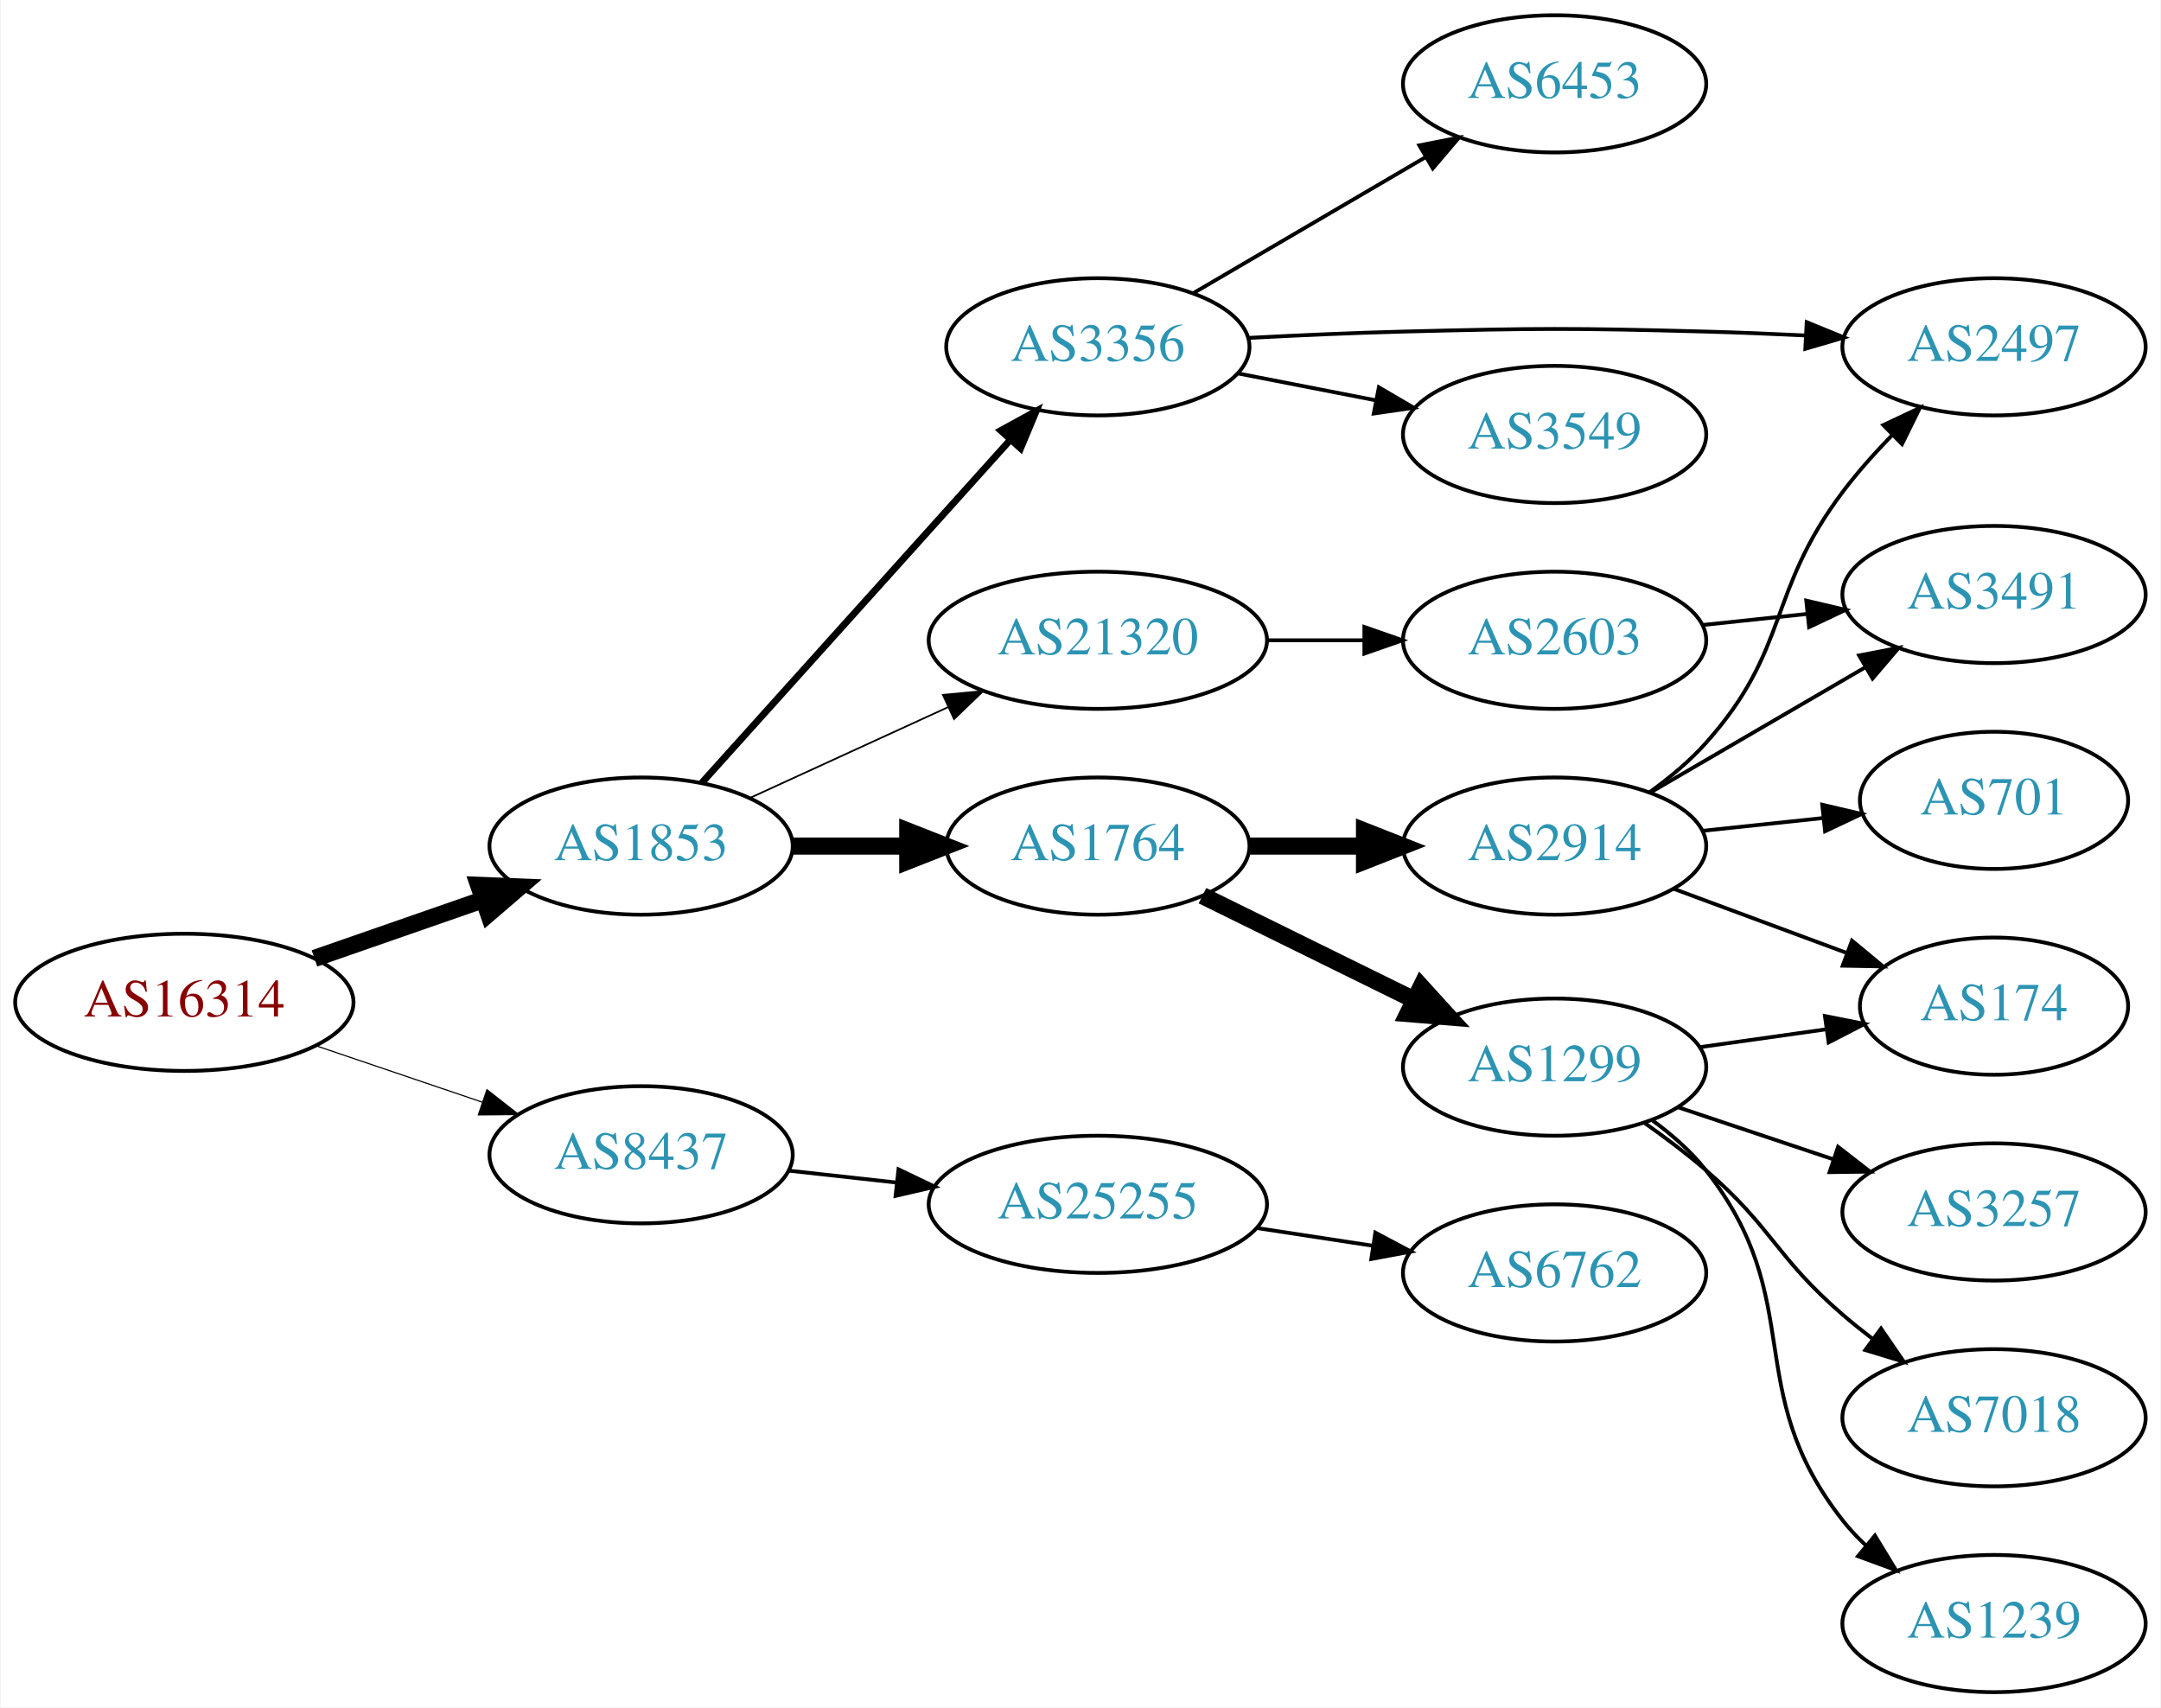
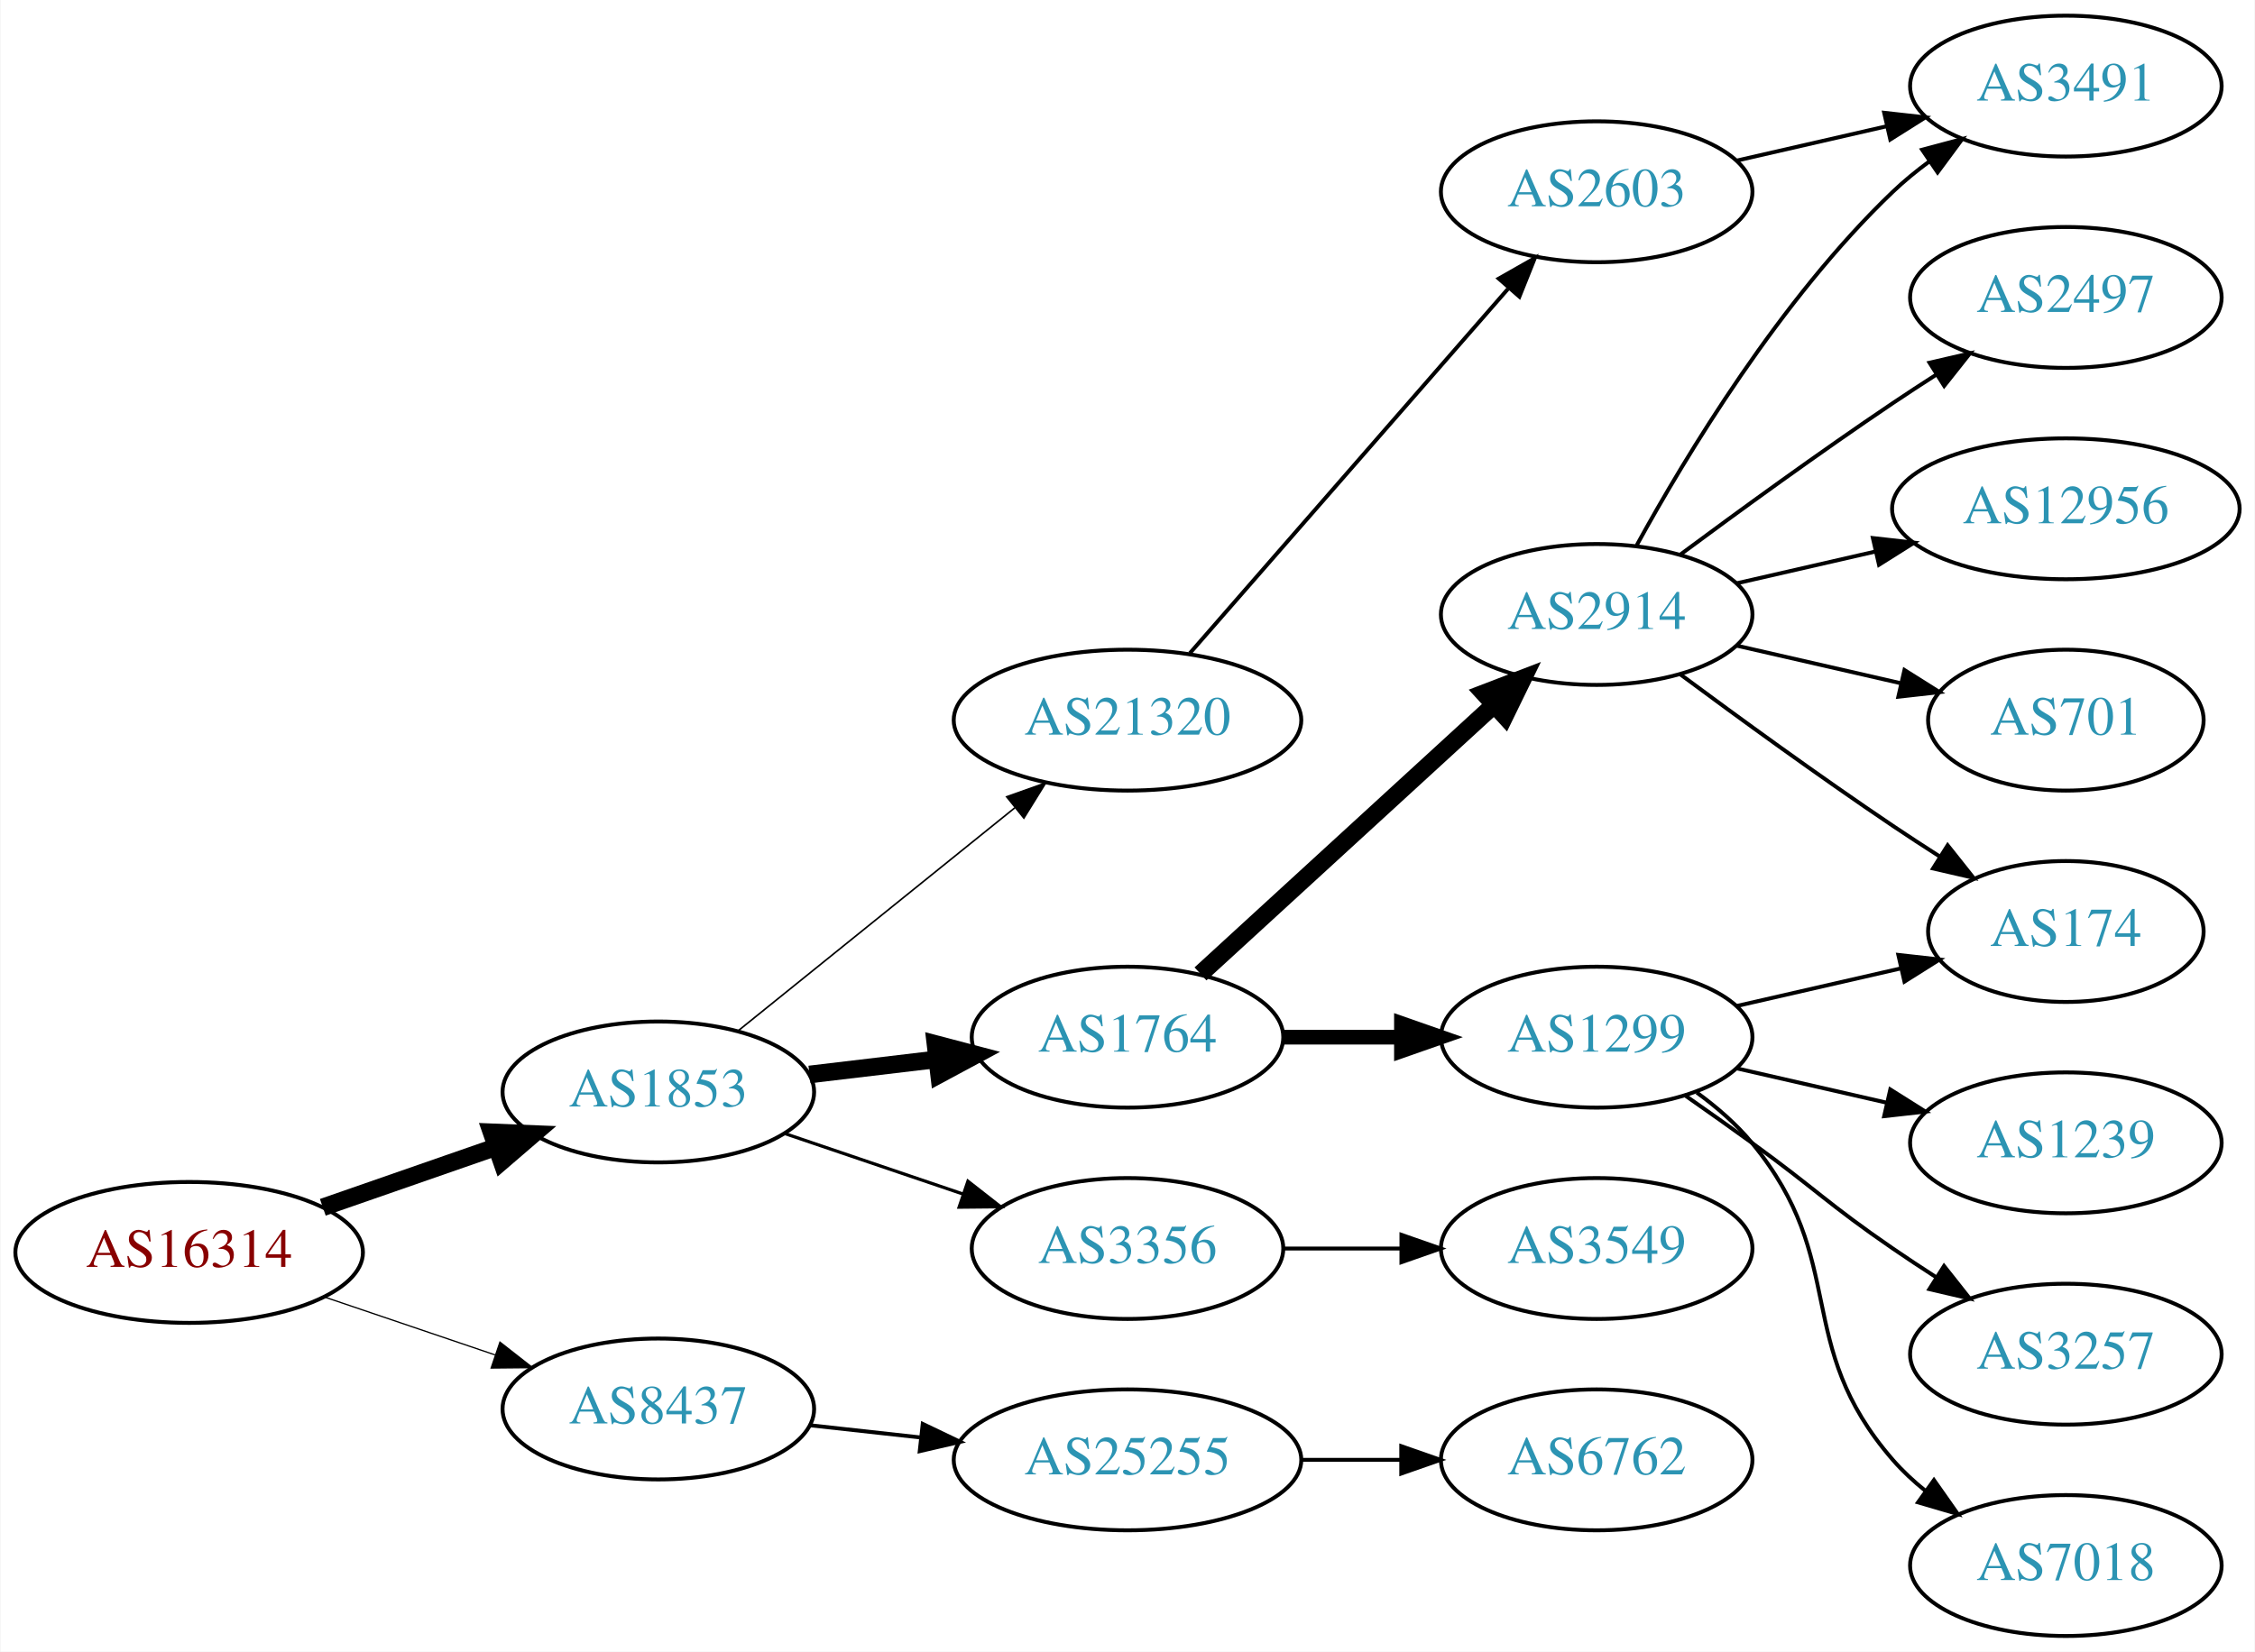
- <svg xmlns="http://www.w3.org/2000/svg" xmlns:xlink="http://www.w3.org/1999/xlink" width="567pt" height="448pt" viewBox="0.00 0.00 566.66 448.00">
-   <g id="graph0" class="graph" transform="scale(1 1) rotate(0) translate(4 444)">
-     <polygon fill="white" stroke="none" points="-4,4 -4,-444 562.663,-444 562.663,4 -4,4" />
+ <svg xmlns="http://www.w3.org/2000/svg" xmlns:xlink="http://www.w3.org/1999/xlink" width="576pt" height="422pt" viewBox="0.00 0.00 575.76 422.00">
+   <g id="graph0" class="graph" transform="scale(1 1) rotate(0) translate(4 418)">
+     <polygon fill="white" stroke="none" points="-4,4 -4,-418 571.762,-418 571.762,4 -4,4" />
    <g id="node1" class="node">
      <g id="a_node1">
        <a xlink:href="/asn/16314" xlink:title="AS16314 ~ Stadlauer Strasse 54 [AT]">
-           <ellipse fill="#ffffff" stroke="black" cx="44.196" cy="-181" rx="44.393" ry="18" />
-           <text text-anchor="middle" x="44.196" y="-177.3" font-family="Times,serif" font-size="14.00" fill="#880000">AS16314</text>
+           <ellipse fill="#ffffff" stroke="black" cx="44.196" cy="-98" rx="44.393" ry="18" />
+           <text text-anchor="middle" x="44.196" y="-94.3" font-family="Times,serif" font-size="14.00" fill="#880000">AS16314</text>
        </a>
      </g>
    </g>
    <g id="node2" class="node">
      <g id="a_node2">
        <a xlink:href="/asn/1853" xlink:title="AS1853 ~ ACOnet Backbone [AT]">
-           <ellipse fill="#ffffff" stroke="black" cx="164.039" cy="-222" rx="39.794" ry="18" />
-           <text text-anchor="middle" x="164.039" y="-218.3" font-family="Times,serif" font-size="14.00" fill="#2c94b3">AS1853</text>
+           <ellipse fill="#ffffff" stroke="black" cx="164.039" cy="-139" rx="39.794" ry="18" />
+           <text text-anchor="middle" x="164.039" y="-135.3" font-family="Times,serif" font-size="14.00" fill="#2c94b3">AS1853</text>
        </a>
      </g>
    </g>
    <g id="edge1" class="edge">
-       <path fill="none" stroke="black" stroke-width="4.5" d="M78.335,-192.53C92.053,-197.302 108.092,-202.883 122.502,-207.896" />
-       <polygon fill="black" stroke="black" stroke-width="4.5" points="121.43,-211.692 132.168,-211.26 124.018,-204.255 121.43,-211.692" />
+       <path fill="none" stroke="black" stroke-width="4.5" d="M78.335,-109.53C92.053,-114.302 108.092,-119.883 122.502,-124.896" />
+       <polygon fill="black" stroke="black" stroke-width="4.5" points="121.43,-128.692 132.168,-128.26 124.018,-121.255 121.43,-128.692" />
    </g>
    <g id="node3" class="node">
      <g id="a_node3">
        <a xlink:href="/asn/8437" xlink:title="AS8437 ~ Hutchison Drei Austria GmbH [AT]">
-           <ellipse fill="#ffffff" stroke="black" cx="164.039" cy="-141" rx="39.794" ry="18" />
-           <text text-anchor="middle" x="164.039" y="-137.3" font-family="Times,serif" font-size="14.00" fill="#2c94b3">AS8437</text>
+           <ellipse fill="#ffffff" stroke="black" cx="164.039" cy="-58" rx="39.794" ry="18" />
+           <text text-anchor="middle" x="164.039" y="-54.3" font-family="Times,serif" font-size="14.00" fill="#2c94b3">AS8437</text>
        </a>
      </g>
    </g>
    <g id="edge2" class="edge">
-       <path fill="none" stroke="black" stroke-width="0.3" d="M78.65,-169.645C92.251,-165.028 108.093,-159.651 122.354,-154.81" />
-       <polygon fill="black" stroke="black" stroke-width="0.3" points="123.583,-158.089 131.928,-151.56 121.333,-151.46 123.583,-158.089" />
+       <path fill="none" stroke="black" stroke-width="0.321" d="M78.65,-86.645C92.251,-82.028 108.093,-76.651 122.354,-71.81" />
+       <polygon fill="black" stroke="black" stroke-width="0.321" points="123.583,-75.089 131.928,-68.56 121.333,-68.46 123.583,-75.089" />
    </g>
    <g id="node4" class="node">
      <g id="a_node4">
        <a xlink:href="/asn/1764" xlink:title="AS1764 ~ NEXTLAYER-AS [AT]">
-           <ellipse fill="#ffffff" stroke="black" cx="283.881" cy="-222" rx="39.794" ry="18" />
-           <text text-anchor="middle" x="283.881" y="-218.3" font-family="Times,serif" font-size="14.00" fill="#2c94b3">AS1764</text>
+           <ellipse fill="#ffffff" stroke="black" cx="283.881" cy="-153" rx="39.794" ry="18" />
+           <text text-anchor="middle" x="283.881" y="-149.3" font-family="Times,serif" font-size="14.00" fill="#2c94b3">AS1764</text>
        </a>
      </g>
    </g>
    <g id="edge3" class="edge">
-       <path fill="none" stroke="black" stroke-width="4.5" d="M203.951,-222C213.505,-222 223.854,-222 233.817,-222" />
-       <polygon fill="black" stroke="black" stroke-width="4.5" points="234.009,-225.938 244.009,-222 234.009,-218.063 234.009,-225.938" />
+       <path fill="none" stroke="black" stroke-width="4.5" d="M202.649,-143.468C212.96,-144.693 224.277,-146.038 235.077,-147.321" />
+       <polygon fill="black" stroke="black" stroke-width="4.5" points="234.829,-151.256 245.224,-148.526 235.759,-143.436 234.829,-151.256" />
    </g>
    <g id="node5" class="node">
      <g id="a_node5">
        <a xlink:href="/asn/3356" xlink:title="AS3356 ~ Level 3 Parent, LLC [US]">
-           <ellipse fill="#ffffff" stroke="black" cx="283.881" cy="-353" rx="39.794" ry="18" />
-           <text text-anchor="middle" x="283.881" y="-349.3" font-family="Times,serif" font-size="14.00" fill="#2c94b3">AS3356</text>
+           <ellipse fill="#ffffff" stroke="black" cx="283.881" cy="-99" rx="39.794" ry="18" />
+           <text text-anchor="middle" x="283.881" y="-95.3" font-family="Times,serif" font-size="14.00" fill="#2c94b3">AS3356</text>
        </a>
      </g>
    </g>
    <g id="edge4" class="edge">
-       <path fill="none" stroke="black" stroke-width="1.8" d="M179.963,-238.591C200.394,-261.303 237.22,-302.24 260.834,-328.491" />
-       <polygon fill="black" stroke="black" stroke-width="1.8" points="258.415,-331.036 267.705,-336.13 263.62,-326.354 258.415,-331.036" />
+       <path fill="none" stroke="black" stroke-width="0.818" d="M196.309,-128.386C210.292,-123.639 226.963,-117.981 241.925,-112.902" />
+       <polygon fill="black" stroke="black" stroke-width="0.818" points="243.12,-116.192 251.465,-109.664 240.87,-109.564 243.12,-116.192" />
    </g>
    <g id="node6" class="node">
      <g id="a_node6">
        <a xlink:href="/asn/21320" xlink:title="AS21320 ~ GEANT Vereniging [EU]">
-           <ellipse fill="#ffffff" stroke="black" cx="283.881" cy="-276" rx="44.393" ry="18" />
-           <text text-anchor="middle" x="283.881" y="-272.3" font-family="Times,serif" font-size="14.00" fill="#2c94b3">AS21320</text>
+           <ellipse fill="#ffffff" stroke="black" cx="283.881" cy="-234" rx="44.393" ry="18" />
+           <text text-anchor="middle" x="283.881" y="-230.3" font-family="Times,serif" font-size="14.00" fill="#2c94b3">AS21320</text>
        </a>
      </g>
    </g>
    <g id="edge5" class="edge">
-       <path fill="none" stroke="black" stroke-width="0.45" d="M192.667,-234.661C208.165,-241.762 227.732,-250.728 244.678,-258.494" />
-       <polygon fill="black" stroke="black" stroke-width="0.45" points="243.232,-261.681 253.781,-262.665 246.148,-255.317 243.232,-261.681" />
+       <path fill="none" stroke="black" stroke-width="0.409" d="M184.498,-154.687C203.743,-170.202 233.383,-194.096 255.101,-211.605" />
+       <polygon fill="black" stroke="black" stroke-width="0.409" points="253.017,-214.421 262.999,-217.972 257.411,-208.971 253.017,-214.421" />
    </g>
    <g id="node19" class="node">
      <g id="a_node19">
        <a xlink:href="/asn/25255" xlink:title="AS25255 ~ ==&gt; TELE2 AUSTRIA &lt;== [AT]">
-           <ellipse fill="#ffffff" stroke="black" cx="283.881" cy="-128" rx="44.393" ry="18" />
-           <text text-anchor="middle" x="283.881" y="-124.3" font-family="Times,serif" font-size="14.00" fill="#2c94b3">AS25255</text>
-         </a>
-       </g>
-     </g>
-     <g id="edge21" class="edge">
-       <path fill="none" stroke="black" d="M202.649,-136.851C211.652,-135.858 221.422,-134.78 230.945,-133.729" />
-       <polygon fill="black" stroke="black" points="231.578,-137.181 241.133,-132.605 230.81,-130.223 231.578,-137.181" />
+           <ellipse fill="#ffffff" stroke="black" cx="283.881" cy="-45" rx="44.393" ry="18" />
+           <text text-anchor="middle" x="283.881" y="-41.3" font-family="Times,serif" font-size="14.00" fill="#2c94b3">AS25255</text>
+         </a>
+       </g>
+     </g>
+     <g id="edge20" class="edge">
+       <path fill="none" stroke="black" d="M202.649,-53.851C211.652,-52.858 221.422,-51.78 230.945,-50.73" />
+       <polygon fill="black" stroke="black" points="231.578,-54.181 241.133,-49.605 230.81,-47.223 231.578,-54.181" />
    </g>
    <g id="node7" class="node">
      <g id="a_node7">
        <a xlink:href="/asn/2914" xlink:title="AS2914 ~ NTT America, Inc. [US]">
-           <ellipse fill="#ffffff" stroke="black" cx="403.724" cy="-222" rx="39.794" ry="18" />
-           <text text-anchor="middle" x="403.724" y="-218.3" font-family="Times,serif" font-size="14.00" fill="#2c94b3">AS2914</text>
+           <ellipse fill="#ffffff" stroke="black" cx="403.724" cy="-261" rx="39.794" ry="18" />
+           <text text-anchor="middle" x="403.724" y="-257.3" font-family="Times,serif" font-size="14.00" fill="#2c94b3">AS2914</text>
        </a>
      </g>
    </g>
    <g id="edge6" class="edge">
-       <path fill="none" stroke="black" stroke-width="4.5" d="M323.794,-222C333.347,-222 343.697,-222 353.659,-222" />
-       <polygon fill="black" stroke="black" stroke-width="4.5" points="353.852,-225.938 363.852,-222 353.852,-218.063 353.852,-225.938" />
+       <path fill="none" stroke="black" stroke-width="4.5" d="M302.523,-169.169C322.396,-187.382 354.859,-217.133 377.427,-237.817" />
+       <polygon fill="black" stroke="black" stroke-width="4.5" points="374.928,-240.867 384.961,-244.721 380.249,-235.061 374.928,-240.867" />
    </g>
    <g id="node8" class="node">
      <g id="a_node8">
        <a xlink:href="/asn/1299" xlink:title="AS1299 ~ Telia Carrier [EU]">
-           <ellipse fill="#ffffff" stroke="black" cx="403.724" cy="-164" rx="39.794" ry="18" />
-           <text text-anchor="middle" x="403.724" y="-160.3" font-family="Times,serif" font-size="14.00" fill="#2c94b3">AS1299</text>
+           <ellipse fill="#ffffff" stroke="black" cx="403.724" cy="-153" rx="39.794" ry="18" />
+           <text text-anchor="middle" x="403.724" y="-149.3" font-family="Times,serif" font-size="14.00" fill="#2c94b3">AS1299</text>
        </a>
      </g>
    </g>
    <g id="edge7" class="edge">
-       <path fill="none" stroke="black" stroke-width="4.5" d="M311.327,-208.984C327.739,-200.906 349.038,-190.423 366.946,-181.609" />
-       <polygon fill="black" stroke="black" stroke-width="4.5" points="368.725,-185.122 375.958,-177.174 365.247,-178.057 368.725,-185.122" />
+       <path fill="none" stroke="black" stroke-width="3.75" d="M323.794,-153C333.347,-153 343.697,-153 353.659,-153" />
+       <polygon fill="black" stroke="black" stroke-width="3.75" points="353.852,-156.5 363.852,-153 353.852,-149.5 353.852,-156.5" />
+     </g>
+     <g id="node18" class="node">
+       <g id="a_node18">
+         <a xlink:href="/asn/3549" xlink:title="AS3549 ~ Level 3 Parent, LLC [US]">
+           <ellipse fill="#ffffff" stroke="black" cx="403.724" cy="-99" rx="39.794" ry="18" />
+           <text text-anchor="middle" x="403.724" y="-95.3" font-family="Times,serif" font-size="14.00" fill="#2c94b3">AS3549</text>
+         </a>
+       </g>
+     </g>
+     <g id="edge19" class="edge">
+       <path fill="none" stroke="black" d="M323.794,-99C333.347,-99 343.697,-99 353.659,-99" />
+       <polygon fill="black" stroke="black" points="353.852,-102.5 363.852,-99 353.852,-95.5 353.852,-102.5" />
+     </g>
+     <g id="node17" class="node">
+       <g id="a_node17">
+         <a xlink:href="/asn/2603" xlink:title="AS2603 ~ NORDUnet [NO]">
+           <ellipse fill="#ffffff" stroke="black" cx="403.724" cy="-369" rx="39.794" ry="18" />
+           <text text-anchor="middle" x="403.724" y="-365.3" font-family="Times,serif" font-size="14.00" fill="#2c94b3">AS2603</text>
+         </a>
+       </g>
+     </g>
+     <g id="edge17" class="edge">
+       <path fill="none" stroke="black" d="M299.806,-251.098C320.349,-274.631 357.468,-317.155 381.064,-344.187" />
+       <polygon fill="black" stroke="black" points="378.707,-346.809 387.92,-352.041 383.981,-342.206 378.707,-346.809" />
+     </g>
+     <g id="node9" class="node">
+       <g id="a_node9">
+         <a xlink:href="/asn/12956" xlink:title="AS12956 ~ TELXIUS [ES]">
+           <ellipse fill="#ffffff" stroke="black" cx="523.566" cy="-288" rx="44.393" ry="18" />
+           <text text-anchor="middle" x="523.566" y="-284.3" font-family="Times,serif" font-size="14.00" fill="#2c94b3">AS12956</text>
+         </a>
+       </g>
+     </g>
+     <g id="edge8" class="edge">
+       <path fill="none" stroke="black" d="M439.443,-268.955C450.582,-271.507 463.117,-274.379 475.01,-277.104" />
+       <polygon fill="black" stroke="black" points="474.275,-280.526 484.804,-279.348 475.838,-273.703 474.275,-280.526" />
    </g>
    <g id="node10" class="node">
      <g id="a_node10">
-         <a xlink:href="/asn/2497" xlink:title="AS2497 ~ Internet Initiative Japan Inc. [JP]">
-           <ellipse fill="#ffffff" stroke="black" cx="519.017" cy="-353" rx="39.794" ry="18" />
-           <text text-anchor="middle" x="519.017" y="-349.3" font-family="Times,serif" font-size="14.00" fill="#2c94b3">AS2497</text>
-         </a>
-       </g>
-     </g>
-     <g id="edge13" class="edge">
-       <path fill="none" stroke="black" d="M323.536,-355.344C336.425,-356.021 350.865,-356.667 364.077,-357 399.307,-357.889 408.142,-357.943 443.37,-357 451.856,-356.773 460.878,-356.401 469.609,-355.972" />
-       <polygon fill="black" stroke="black" points="469.869,-359.464 479.674,-355.449 469.506,-352.473 469.869,-359.464" />
+         <a xlink:href="/asn/174" xlink:title="AS174 ~ Cogent Communications [US]">
+           <ellipse fill="#ffffff" stroke="black" cx="523.566" cy="-180" rx="35.194" ry="18" />
+           <text text-anchor="middle" x="523.566" y="-176.3" font-family="Times,serif" font-size="14.00" fill="#2c94b3">AS174</text>
+         </a>
+       </g>
+     </g>
+     <g id="edge9" class="edge">
+       <path fill="none" stroke="black" d="M425.054,-245.723C439.916,-234.696 460.661,-219.593 479.37,-207 483.188,-204.431 487.238,-201.79 491.268,-199.214" />
+       <polygon fill="black" stroke="black" points="493.372,-202.025 499.962,-193.729 489.637,-196.105 493.372,-202.025" />
+     </g>
+     <g id="node11" class="node">
+       <g id="a_node11">
+         <a xlink:href="/asn/701" xlink:title="AS701 ~ UUNET [US]">
+           <ellipse fill="#ffffff" stroke="black" cx="523.566" cy="-234" rx="35.194" ry="18" />
+           <text text-anchor="middle" x="523.566" y="-230.3" font-family="Times,serif" font-size="14.00" fill="#2c94b3">AS701</text>
+         </a>
+       </g>
+     </g>
+     <g id="edge10" class="edge">
+       <path fill="none" stroke="black" d="M439.443,-253.045C452.536,-250.045 467.558,-246.604 481.199,-243.478" />
+       <polygon fill="black" stroke="black" points="482.34,-246.807 491.306,-241.162 480.777,-239.984 482.34,-246.807" />
+     </g>
+     <g id="node12" class="node">
+       <g id="a_node12">
+         <a xlink:href="/asn/3491" xlink:title="AS3491 ~ PCCW Global, Inc. [US]">
+           <ellipse fill="#ffffff" stroke="black" cx="523.566" cy="-396" rx="39.794" ry="18" />
+           <text text-anchor="middle" x="523.566" y="-392.3" font-family="Times,serif" font-size="14.00" fill="#2c94b3">AS3491</text>
+         </a>
+       </g>
+     </g>
+     <g id="edge11" class="edge">
+       <path fill="none" stroke="black" d="M413.965,-278.713C426.51,-301.561 450.687,-341.611 479.37,-369 482.238,-371.739 485.427,-374.347 488.736,-376.785" />
+       <polygon fill="black" stroke="black" points="486.86,-379.742 497.096,-382.477 490.8,-373.956 486.86,-379.742" />
    </g>
    <g id="node13" class="node">
      <g id="a_node13">
-         <a xlink:href="/asn/3549" xlink:title="AS3549 ~ Level 3 Parent, LLC [US]">
-           <ellipse fill="#ffffff" stroke="black" cx="403.724" cy="-330" rx="39.794" ry="18" />
-           <text text-anchor="middle" x="403.724" y="-326.3" font-family="Times,serif" font-size="14.00" fill="#2c94b3">AS3549</text>
+         <a xlink:href="/asn/2497" xlink:title="AS2497 ~ Internet Initiative Japan Inc. [JP]">
+           <ellipse fill="#ffffff" stroke="black" cx="523.566" cy="-342" rx="39.794" ry="18" />
+           <text text-anchor="middle" x="523.566" y="-338.3" font-family="Times,serif" font-size="14.00" fill="#2c94b3">AS2497</text>
        </a>
      </g>
    </g>
    <g id="edge12" class="edge">
-       <path fill="none" stroke="black" d="M320.558,-346.037C331.989,-343.806 344.811,-341.303 356.865,-338.951" />
-       <polygon fill="black" stroke="black" points="357.618,-342.37 366.762,-337.019 356.277,-335.499 357.618,-342.37" />
+       <path fill="none" stroke="black" d="M425.054,-276.277C439.916,-287.304 460.661,-302.407 479.37,-315 482.919,-317.389 486.67,-319.839 490.418,-322.242" />
+       <polygon fill="black" stroke="black" points="488.744,-325.325 499.067,-327.712 492.486,-319.409 488.744,-325.325" />
+     </g>
+     <g id="edge14" class="edge">
+       <path fill="none" stroke="black" d="M439.443,-160.955C452.536,-163.955 467.558,-167.396 481.199,-170.522" />
+       <polygon fill="black" stroke="black" points="480.777,-174.016 491.306,-172.838 482.34,-167.193 480.777,-174.016" />
    </g>
    <g id="node14" class="node">
      <g id="a_node14">
-         <a xlink:href="/asn/6453" xlink:title="AS6453 ~ TATA COMMUNICATIONS (AMERICA) INC [US]">
-           <ellipse fill="#ffffff" stroke="black" cx="403.724" cy="-422" rx="39.794" ry="18" />
-           <text text-anchor="middle" x="403.724" y="-418.3" font-family="Times,serif" font-size="14.00" fill="#2c94b3">AS6453</text>
-         </a>
-       </g>
-     </g>
-     <g id="edge14" class="edge">
-       <path fill="none" stroke="black" d="M309.013,-367.13C326.568,-377.409 350.543,-391.447 369.848,-402.75" />
-       <polygon fill="black" stroke="black" points="368.226,-405.857 378.624,-407.889 371.763,-399.816 368.226,-405.857" />
-     </g>
-     <g id="node18" class="node">
-       <g id="a_node18">
-         <a xlink:href="/asn/2603" xlink:title="AS2603 ~ NORDUnet [NO]">
-           <ellipse fill="#ffffff" stroke="black" cx="403.724" cy="-276" rx="39.794" ry="18" />
-           <text text-anchor="middle" x="403.724" y="-272.3" font-family="Times,serif" font-size="14.00" fill="#2c94b3">AS2603</text>
-         </a>
-       </g>
-     </g>
-     <g id="edge19" class="edge">
-       <path fill="none" stroke="black" d="M328.092,-276C336.405,-276 345.168,-276 353.65,-276" />
-       <polygon fill="black" stroke="black" points="353.809,-279.5 363.809,-276 353.809,-272.5 353.809,-279.5" />
-     </g>
-     <g id="node9" class="node">
-       <g id="a_node9">
-         <a xlink:href="/asn/174" xlink:title="AS174 ~ Cogent Communications [US]">
-           <ellipse fill="#ffffff" stroke="black" cx="519.017" cy="-180" rx="35.194" ry="18" />
-           <text text-anchor="middle" x="519.017" y="-176.3" font-family="Times,serif" font-size="14.00" fill="#2c94b3">AS174</text>
-         </a>
-       </g>
-     </g>
-     <g id="edge8" class="edge">
-       <path fill="none" stroke="black" d="M435.084,-210.745C448.93,-205.612 465.469,-199.481 480.121,-194.049" />
-       <polygon fill="black" stroke="black" points="481.747,-197.179 489.907,-190.421 479.314,-190.615 481.747,-197.179" />
-     </g>
-     <g id="edge9" class="edge">
-       <path fill="none" stroke="black" d="M428.617,-236.109C433.861,-239.879 439.112,-244.243 443.37,-249 465.657,-273.895 459.24,-288.331 479.37,-315 483.239,-320.126 487.792,-325.219 492.389,-329.934" />
-       <polygon fill="black" stroke="black" points="489.973,-332.466 499.558,-336.979 494.88,-327.474 489.973,-332.466" />
-     </g>
-     <g id="node11" class="node">
-       <g id="a_node11">
-         <a xlink:href="/asn/3491" xlink:title="AS3491 ~ PCCW Global, Inc. [US]">
-           <ellipse fill="#ffffff" stroke="black" cx="519.017" cy="-288" rx="39.794" ry="18" />
-           <text text-anchor="middle" x="519.017" y="-284.3" font-family="Times,serif" font-size="14.00" fill="#2c94b3">AS3491</text>
-         </a>
-       </g>
-     </g>
-     <g id="edge10" class="edge">
-       <path fill="none" stroke="black" d="M428.75,-235.997C445.123,-245.535 467.01,-258.285 485.014,-268.774" />
-       <polygon fill="black" stroke="black" points="483.622,-272.014 494.025,-274.023 487.146,-265.965 483.622,-272.014" />
-     </g>
-     <g id="node12" class="node">
-       <g id="a_node12">
-         <a xlink:href="/asn/701" xlink:title="AS701 ~ UUNET [US]">
-           <ellipse fill="#ffffff" stroke="black" cx="519.017" cy="-234" rx="35.194" ry="18" />
-           <text text-anchor="middle" x="519.017" y="-230.3" font-family="Times,serif" font-size="14.00" fill="#2c94b3">AS701</text>
-         </a>
-       </g>
-     </g>
-     <g id="edge11" class="edge">
-       <path fill="none" stroke="black" d="M442.449,-225.996C452.587,-227.07 463.638,-228.24 474.082,-229.346" />
-       <polygon fill="black" stroke="black" points="473.954,-232.852 484.267,-230.425 474.692,-225.891 473.954,-232.852" />
-     </g>
-     <g id="edge15" class="edge">
-       <path fill="none" stroke="black" d="M441.82,-169.239C452.383,-170.731 463.98,-172.369 474.871,-173.907" />
-       <polygon fill="black" stroke="black" points="474.647,-177.41 485.038,-175.343 475.626,-170.478 474.647,-177.41" />
+         <a xlink:href="/asn/7018" xlink:title="AS7018 ~ AT&amp;T Services, Inc. [US]">
+           <ellipse fill="#ffffff" stroke="black" cx="523.566" cy="-18" rx="39.794" ry="18" />
+           <text text-anchor="middle" x="523.566" y="-14.3" font-family="Times,serif" font-size="14.00" fill="#2c94b3">AS7018</text>
+         </a>
+       </g>
+     </g>
+     <g id="edge13" class="edge">
+       <path fill="none" stroke="black" d="M429.305,-138.844C434.399,-135.128 439.413,-130.799 443.37,-126 468.435,-95.606 453.536,-74.742 479.37,-45 481.835,-42.162 484.672,-39.523 487.689,-37.094" />
+       <polygon fill="black" stroke="black" points="489.876,-39.833 495.968,-31.164 485.8,-34.142 489.876,-39.833" />
    </g>
    <g id="node15" class="node">
      <g id="a_node15">
        <a xlink:href="/asn/1239" xlink:title="AS1239 ~ Sprint [US]">
-           <ellipse fill="#ffffff" stroke="black" cx="519.017" cy="-18" rx="39.794" ry="18" />
-           <text text-anchor="middle" x="519.017" y="-14.3" font-family="Times,serif" font-size="14.00" fill="#2c94b3">AS1239</text>
-         </a>
-       </g>
-     </g>
-     <g id="edge16" class="edge">
-       <path fill="none" stroke="black" d="M429.467,-149.975C434.553,-146.252 439.522,-141.887 443.37,-137 470.533,-102.502 452.208,-79.498 479.37,-45 481.174,-42.709 483.224,-40.533 485.417,-38.484" />
-       <polygon fill="black" stroke="black" points="487.771,-41.08 493.273,-32.025 483.326,-35.672 487.771,-41.08" />
+           <ellipse fill="#ffffff" stroke="black" cx="523.566" cy="-126" rx="39.794" ry="18" />
+           <text text-anchor="middle" x="523.566" y="-122.3" font-family="Times,serif" font-size="14.00" fill="#2c94b3">AS1239</text>
+         </a>
+       </g>
+     </g>
+     <g id="edge15" class="edge">
+       <path fill="none" stroke="black" d="M439.443,-145.045C451.443,-142.296 465.064,-139.175 477.756,-136.267" />
+       <polygon fill="black" stroke="black" points="478.722,-139.636 487.688,-133.991 477.159,-132.813 478.722,-139.636" />
    </g>
    <g id="node16" class="node">
      <g id="a_node16">
        <a xlink:href="/asn/3257" xlink:title="AS3257 ~ GTT [DE]">
-           <ellipse fill="#ffffff" stroke="black" cx="519.017" cy="-126" rx="39.794" ry="18" />
-           <text text-anchor="middle" x="519.017" y="-122.3" font-family="Times,serif" font-size="14.00" fill="#2c94b3">AS3257</text>
-         </a>
-       </g>
-     </g>
-     <g id="edge17" class="edge">
-       <path fill="none" stroke="black" d="M435.981,-153.516C448.63,-149.273 463.409,-144.316 476.911,-139.788" />
-       <polygon fill="black" stroke="black" points="478.1,-143.08 486.468,-136.582 475.874,-136.444 478.1,-143.08" />
-     </g>
-     <g id="node17" class="node">
-       <g id="a_node17">
-         <a xlink:href="/asn/7018" xlink:title="AS7018 ~ AT&amp;T Services, Inc. [US]">
-           <ellipse fill="#ffffff" stroke="black" cx="519.017" cy="-72" rx="39.794" ry="18" />
-           <text text-anchor="middle" x="519.017" y="-68.3" font-family="Times,serif" font-size="14.00" fill="#2c94b3">AS7018</text>
-         </a>
-       </g>
+           <ellipse fill="#ffffff" stroke="black" cx="523.566" cy="-72" rx="39.794" ry="18" />
+           <text text-anchor="middle" x="523.566" y="-68.3" font-family="Times,serif" font-size="14.00" fill="#2c94b3">AS3257</text>
+         </a>
+       </g>
+     </g>
+     <g id="edge16" class="edge">
+       <path fill="none" stroke="black" d="M426.481,-137.991C432.015,-134.121 437.934,-129.936 443.37,-126 459.57,-114.271 462.876,-110.311 479.37,-99 482.899,-96.581 486.636,-94.111 490.377,-91.698" />
+       <polygon fill="black" stroke="black" points="492.449,-94.528 499.018,-86.216 488.699,-88.618 492.449,-94.528" />
    </g>
    <g id="edge18" class="edge">
-       <path fill="none" stroke="black" d="M427.373,-149.322C432.775,-145.513 438.409,-141.274 443.37,-137 460.996,-121.816 461.744,-114.184 479.37,-99 481.851,-96.863 484.499,-94.735 487.203,-92.665" />
-       <polygon fill="black" stroke="black" points="489.373,-95.414 495.368,-86.678 485.234,-89.769 489.373,-95.414" />
-     </g>
-     <g id="edge20" class="edge">
-       <path fill="none" stroke="black" d="M442.449,-279.996C451.241,-280.927 460.721,-281.931 469.895,-282.903" />
-       <polygon fill="black" stroke="black" points="469.757,-286.408 480.07,-283.981 470.495,-279.447 469.757,-286.408" />
+       <path fill="none" stroke="black" d="M439.443,-376.955C451.443,-379.704 465.064,-382.825 477.756,-385.733" />
+       <polygon fill="black" stroke="black" points="477.159,-389.187 487.688,-388.009 478.722,-382.364 477.159,-389.187" />
    </g>
    <g id="node20" class="node">
      <g id="a_node20">
        <a xlink:href="/asn/6762" xlink:title="AS6762 ~ TELECOM ITALIA SPARKLE S.p.A. [IT]">
-           <ellipse fill="#ffffff" stroke="black" cx="403.724" cy="-110" rx="39.794" ry="18" />
-           <text text-anchor="middle" x="403.724" y="-106.3" font-family="Times,serif" font-size="14.00" fill="#2c94b3">AS6762</text>
-         </a>
-       </g>
-     </g>
-     <g id="edge22" class="edge">
-       <path fill="none" stroke="black" d="M325.436,-121.805C335.323,-120.295 345.976,-118.668 356.12,-117.119" />
-       <polygon fill="black" stroke="black" points="356.689,-120.572 366.046,-115.602 355.632,-113.653 356.689,-120.572" />
+           <ellipse fill="#ffffff" stroke="black" cx="403.724" cy="-45" rx="39.794" ry="18" />
+           <text text-anchor="middle" x="403.724" y="-41.3" font-family="Times,serif" font-size="14.00" fill="#2c94b3">AS6762</text>
+         </a>
+       </g>
+     </g>
+     <g id="edge21" class="edge">
+       <path fill="none" stroke="black" d="M328.092,-45C336.405,-45 345.168,-45 353.65,-45" />
+       <polygon fill="black" stroke="black" points="353.809,-48.5 363.809,-45 353.809,-41.5 353.809,-48.5" />
    </g>
  </g>
</svg>
